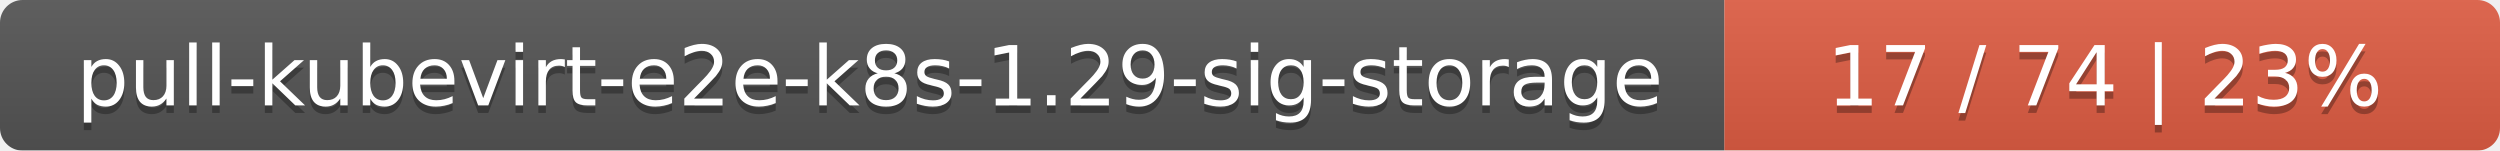
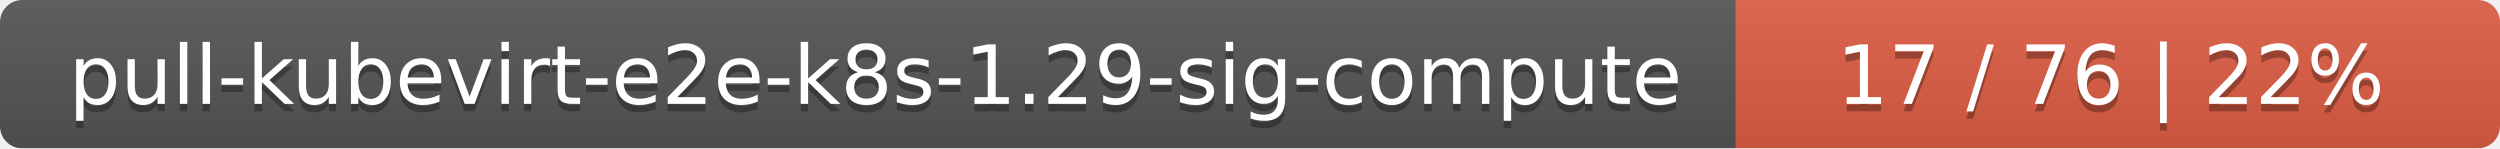
- <svg xmlns="http://www.w3.org/2000/svg" width="332" height="20">
+ <svg xmlns="http://www.w3.org/2000/svg" width="337" height="20">
  <linearGradient id="smooth" x2="0" y2="100%">
    <stop offset="0" stop-color="#bbb" stop-opacity=".1" />
    <stop offset="1" stop-opacity=".1" />
  </linearGradient>
  <mask id="round">
-     <rect width="332" height="20" rx="3" fill="#fff" />
+     <rect width="337" height="20" rx="3" fill="#fff" />
  </mask>
  <g mask="url(#round)">
-     <rect width="229" height="20" fill="#555" />
-     <rect x="229" width="103" height="20" fill="#e05d44" />
-     <rect width="332" height="20" fill="url(#smooth)" />
+     <rect width="234" height="20" fill="#555" />
+     <rect x="234" width="103" height="20" fill="#e05d44" />
+     <rect width="337" height="20" fill="url(#smooth)" />
  </g>
  <g fill="#fff" text-anchor="middle" font-family="DejaVu Sans,Verdana,Geneva,sans-serif" font-size="11">
-     <text x="115.5" y="15" fill="#010101" fill-opacity=".3">pull-kubevirt-e2e-k8s-1.29-sig-storage</text>
-     <text x="115.5" y="14">pull-kubevirt-e2e-k8s-1.29-sig-storage</text>
-     <text x="279.5" y="15" fill="#010101" fill-opacity=".3">17 / 74    |    23%</text>
-     <text x="279.5" y="14">17 / 74    |    23%</text>
+     <text x="118" y="15" fill="#010101" fill-opacity=".3">pull-kubevirt-e2e-k8s-1.29-sig-compute</text>
+     <text x="118" y="14">pull-kubevirt-e2e-k8s-1.29-sig-compute</text>
+     <text x="284.5" y="15" fill="#010101" fill-opacity=".3">17 / 76    |    22%</text>
+     <text x="284.5" y="14">17 / 76    |    22%</text>
  </g>
</svg>
